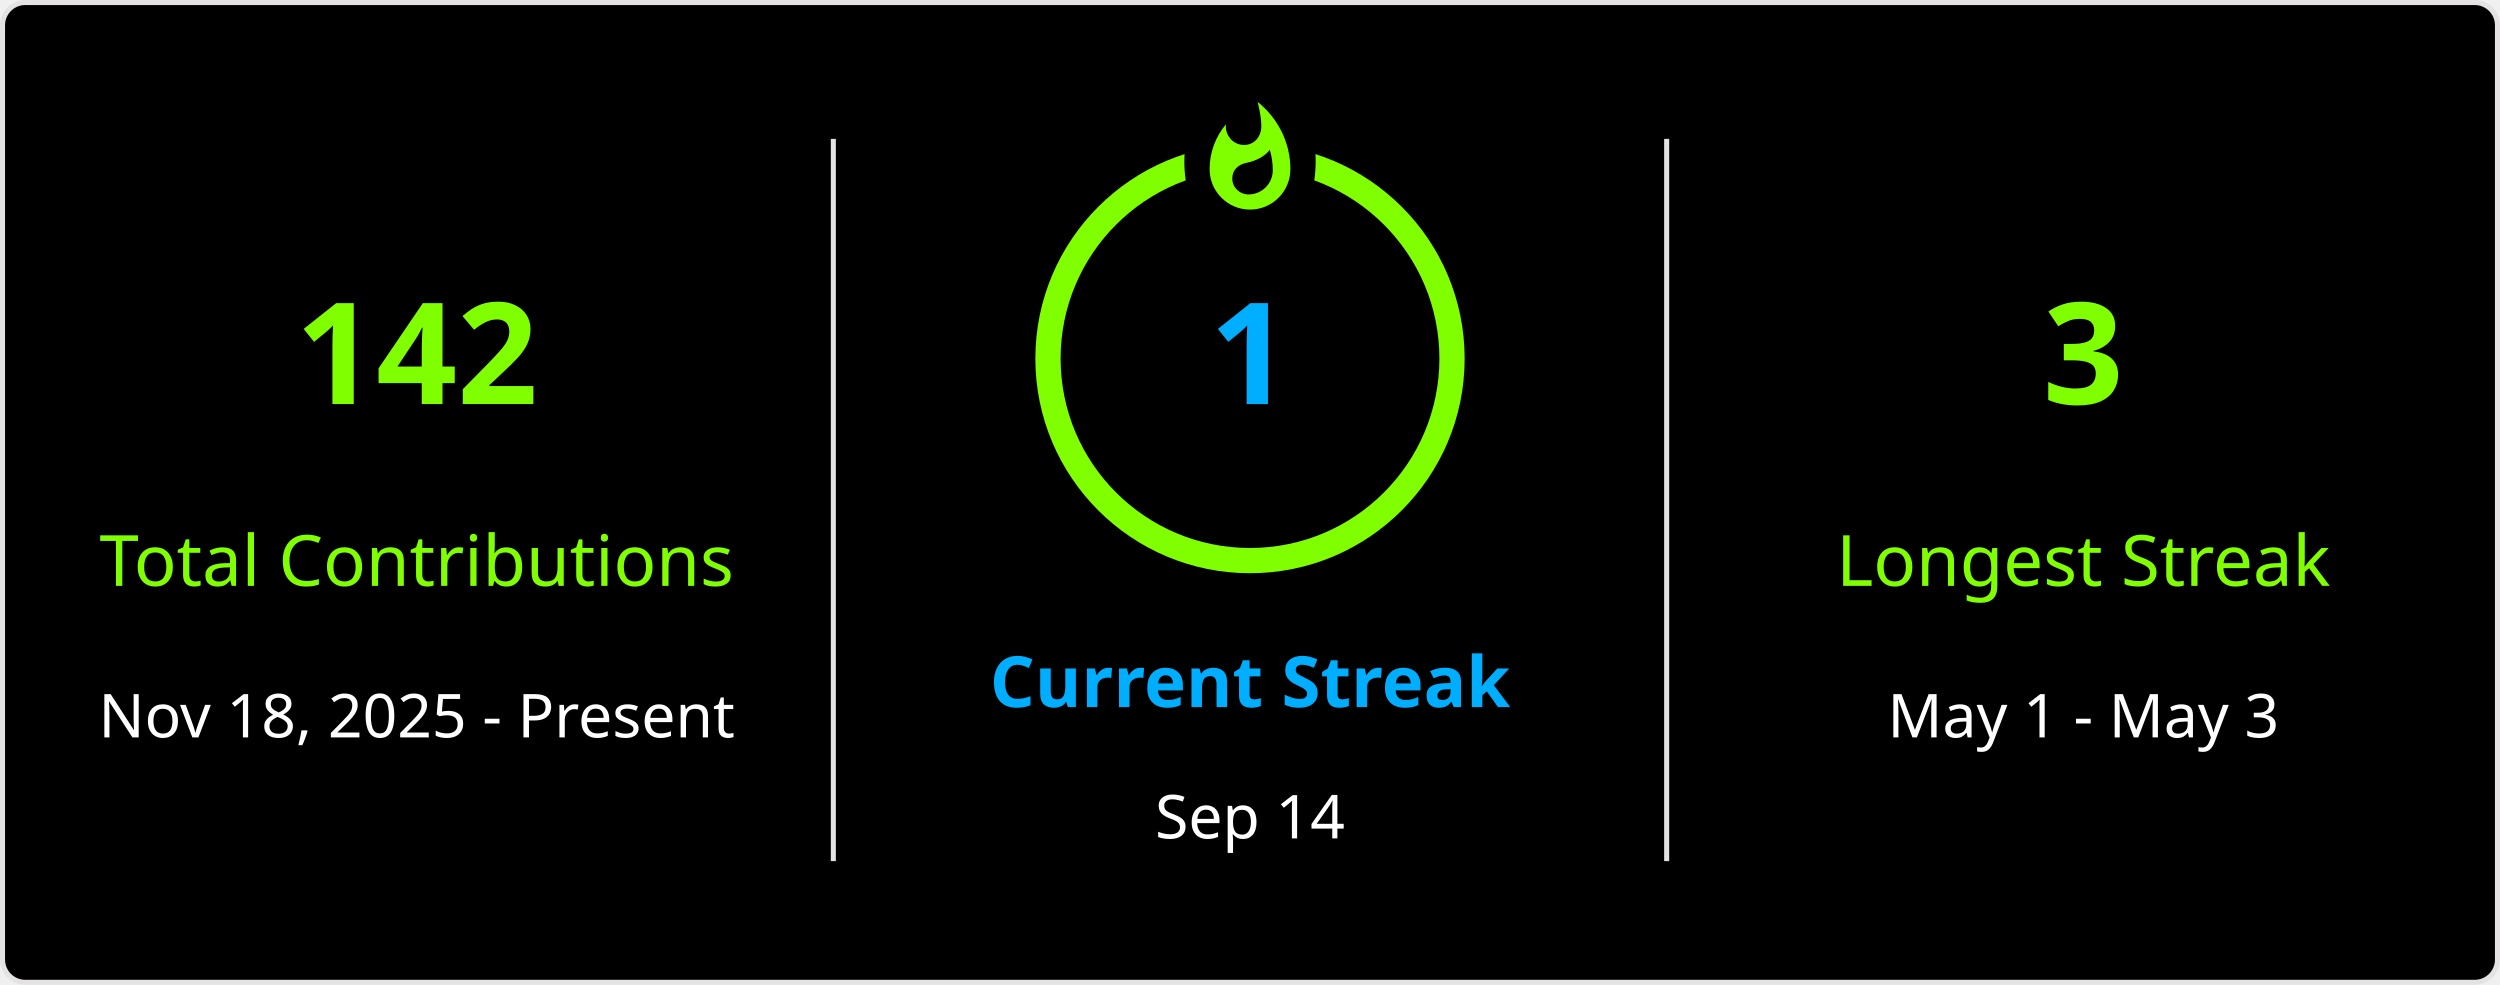
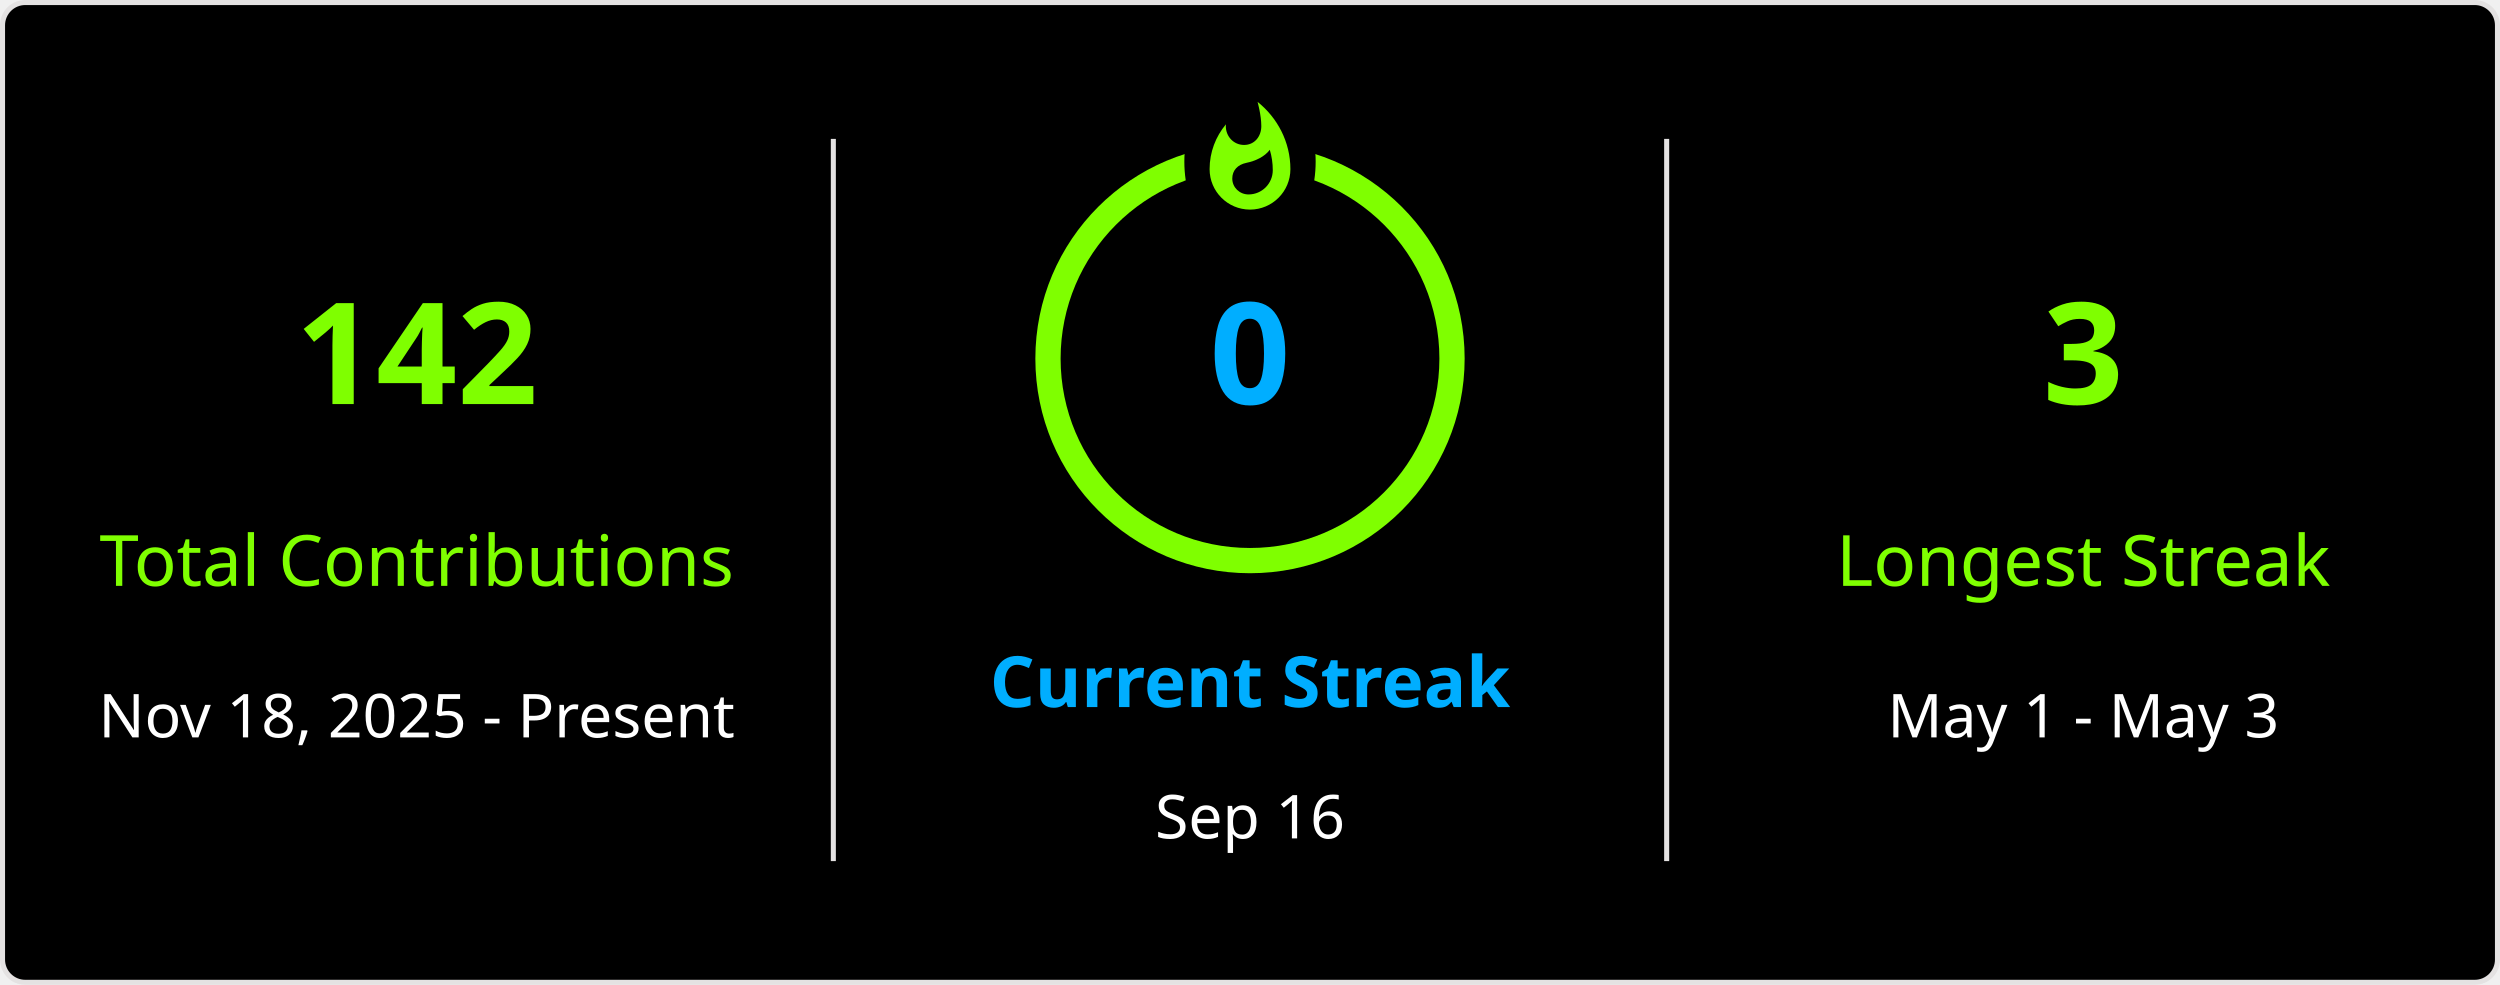
<svg xmlns="http://www.w3.org/2000/svg" style="isolation: isolate" viewBox="0 0 495 195" width="495px" height="195px" direction="ltr">
  <defs>
    <clipPath id="outer_rectangle">
      <rect width="495" height="195" rx="4.5" />
    </clipPath>
    <mask id="mask_out_ring_behind_fire">
      <rect width="495" height="195" fill="white" />
      <ellipse id="mask-ellipse" cx="247.5" cy="32" rx="13" ry="18" fill="black" />
    </mask>
  </defs>
  <g clip-path="url(#outer_rectangle)">
    <g style="isolation: isolate">
      <rect stroke="#E4E2E2" fill="#000" rx="4.5" x="0.5" y="0.5" width="494" height="194" />
    </g>
    <g style="isolation: isolate">
      <line x1="165" y1="28" x2="165" y2="170" vector-effect="non-scaling-stroke" stroke-width="1" stroke="#E4E2E2" stroke-linejoin="miter" stroke-linecap="square" stroke-miterlimit="3" />
      <line x1="330" y1="28" x2="330" y2="170" vector-effect="non-scaling-stroke" stroke-width="1" stroke="#E4E2E2" stroke-linejoin="miter" stroke-linecap="square" stroke-miterlimit="3" />
    </g>
    <g style="isolation: isolate">
      <g transform="translate(82.5, 48)">
        <text x="0" y="32" stroke-width="0" text-anchor="middle" fill="#7FFF00" stroke="none" font-family="&quot;Segoe UI&quot;, Ubuntu, sans-serif" font-weight="700" font-size="28px" font-style="normal" style="opacity: 1; opacity: 1;">
                        142
                    </text>
      </g>
      <g transform="translate(82.5, 84)">
        <text x="0" y="32" stroke-width="0" text-anchor="middle" fill="#7FFF00" stroke="none" font-family="&quot;Segoe UI&quot;, Ubuntu, sans-serif" font-weight="400" font-size="14px" font-style="normal" style="opacity: 1; opacity: 1;">
                        Total Contributions
                    </text>
      </g>
      <g transform="translate(82.5, 114)">
        <text x="0" y="32" stroke-width="0" text-anchor="middle" fill="#FFF" stroke="none" font-family="&quot;Segoe UI&quot;, Ubuntu, sans-serif" font-weight="400" font-size="12px" font-style="normal" style="opacity: 1; opacity: 1;">
                        Nov 18, 2025 - Present
                    </text>
      </g>
    </g>
    <g style="isolation: isolate">
      <g transform="translate(247.5, 108)">
        <text x="0" y="32" stroke-width="0" text-anchor="middle" fill="#00AEFF" stroke="none" font-family="&quot;Segoe UI&quot;, Ubuntu, sans-serif" font-weight="700" font-size="14px" font-style="normal" style="opacity: 1; opacity: 1;">
                        Current Streak
                    </text>
      </g>
      <g transform="translate(247.5, 145)">
        <text x="0" y="21" stroke-width="0" text-anchor="middle" fill="#FFF" stroke="none" font-family="&quot;Segoe UI&quot;, Ubuntu, sans-serif" font-weight="400" font-size="12px" font-style="normal" style="opacity: 1; opacity: 1;">
-                         Sep 14
+                         Sep 16
                    </text>
      </g>
      <g mask="url(#mask_out_ring_behind_fire)">
        <circle cx="247.5" cy="71" r="40" fill="none" stroke="#7FFF00" stroke-width="5" style="opacity: 1; opacity: 1;" />
      </g>
      <g transform="translate(247.5, 19.5)" stroke-opacity="0" style="opacity: 1; opacity: 1;">
        <path d="M -12 -0.5 L 15 -0.5 L 15 23.5 L -12 23.5 L -12 -0.5 Z" fill="none" />
        <path d="M 1.5 0.67 C 1.5 0.67 2.24 3.32 2.24 5.47 C 2.24 7.53 0.89 9.2 -1.17 9.2 C -3.23 9.2 -4.79 7.53 -4.79 5.47 L -4.76 5.11 C -6.78 7.51 -8 10.62 -8 13.99 C -8 18.41 -4.42 22 0 22 C 4.42 22 8 18.41 8 13.99 C 8 8.6 5.41 3.79 1.5 0.67 Z M -0.29 19 C -2.07 19 -3.51 17.6 -3.51 15.86 C -3.51 14.24 -2.46 13.1 -0.7 12.74 C 1.07 12.38 2.9 11.53 3.92 10.16 C 4.31 11.45 4.51 12.81 4.51 14.2 C 4.51 16.85 2.36 19 -0.29 19 Z" fill="#7FFF00" stroke-opacity="0" />
      </g>
      <g transform="translate(247.5, 48)">
        <text x="0" y="32" stroke-width="0" text-anchor="middle" fill="#00AEFF" stroke="none" font-family="&quot;Segoe UI&quot;, Ubuntu, sans-serif" font-weight="700" font-size="28px" font-style="normal" style="font-size: 28px;">
-                         1
+                         0
                    </text>
      </g>
    </g>
    <g style="isolation: isolate">
      <g transform="translate(412.5, 48)">
        <text x="0" y="32" stroke-width="0" text-anchor="middle" fill="#7FFF00" stroke="none" font-family="&quot;Segoe UI&quot;, Ubuntu, sans-serif" font-weight="700" font-size="28px" font-style="normal" style="opacity: 1; opacity: 1;">
                        3
                    </text>
      </g>
      <g transform="translate(412.5, 84)">
        <text x="0" y="32" stroke-width="0" text-anchor="middle" fill="#7FFF00" stroke="none" font-family="&quot;Segoe UI&quot;, Ubuntu, sans-serif" font-weight="400" font-size="14px" font-style="normal" style="opacity: 1; opacity: 1;">
                        Longest Streak
                    </text>
      </g>
      <g transform="translate(412.5, 114)">
        <text x="0" y="32" stroke-width="0" text-anchor="middle" fill="#FFF" stroke="none" font-family="&quot;Segoe UI&quot;, Ubuntu, sans-serif" font-weight="400" font-size="12px" font-style="normal" style="opacity: 1; opacity: 1;">
                        May 1 - May 3
                    </text>
      </g>
    </g>
  </g>
</svg>
